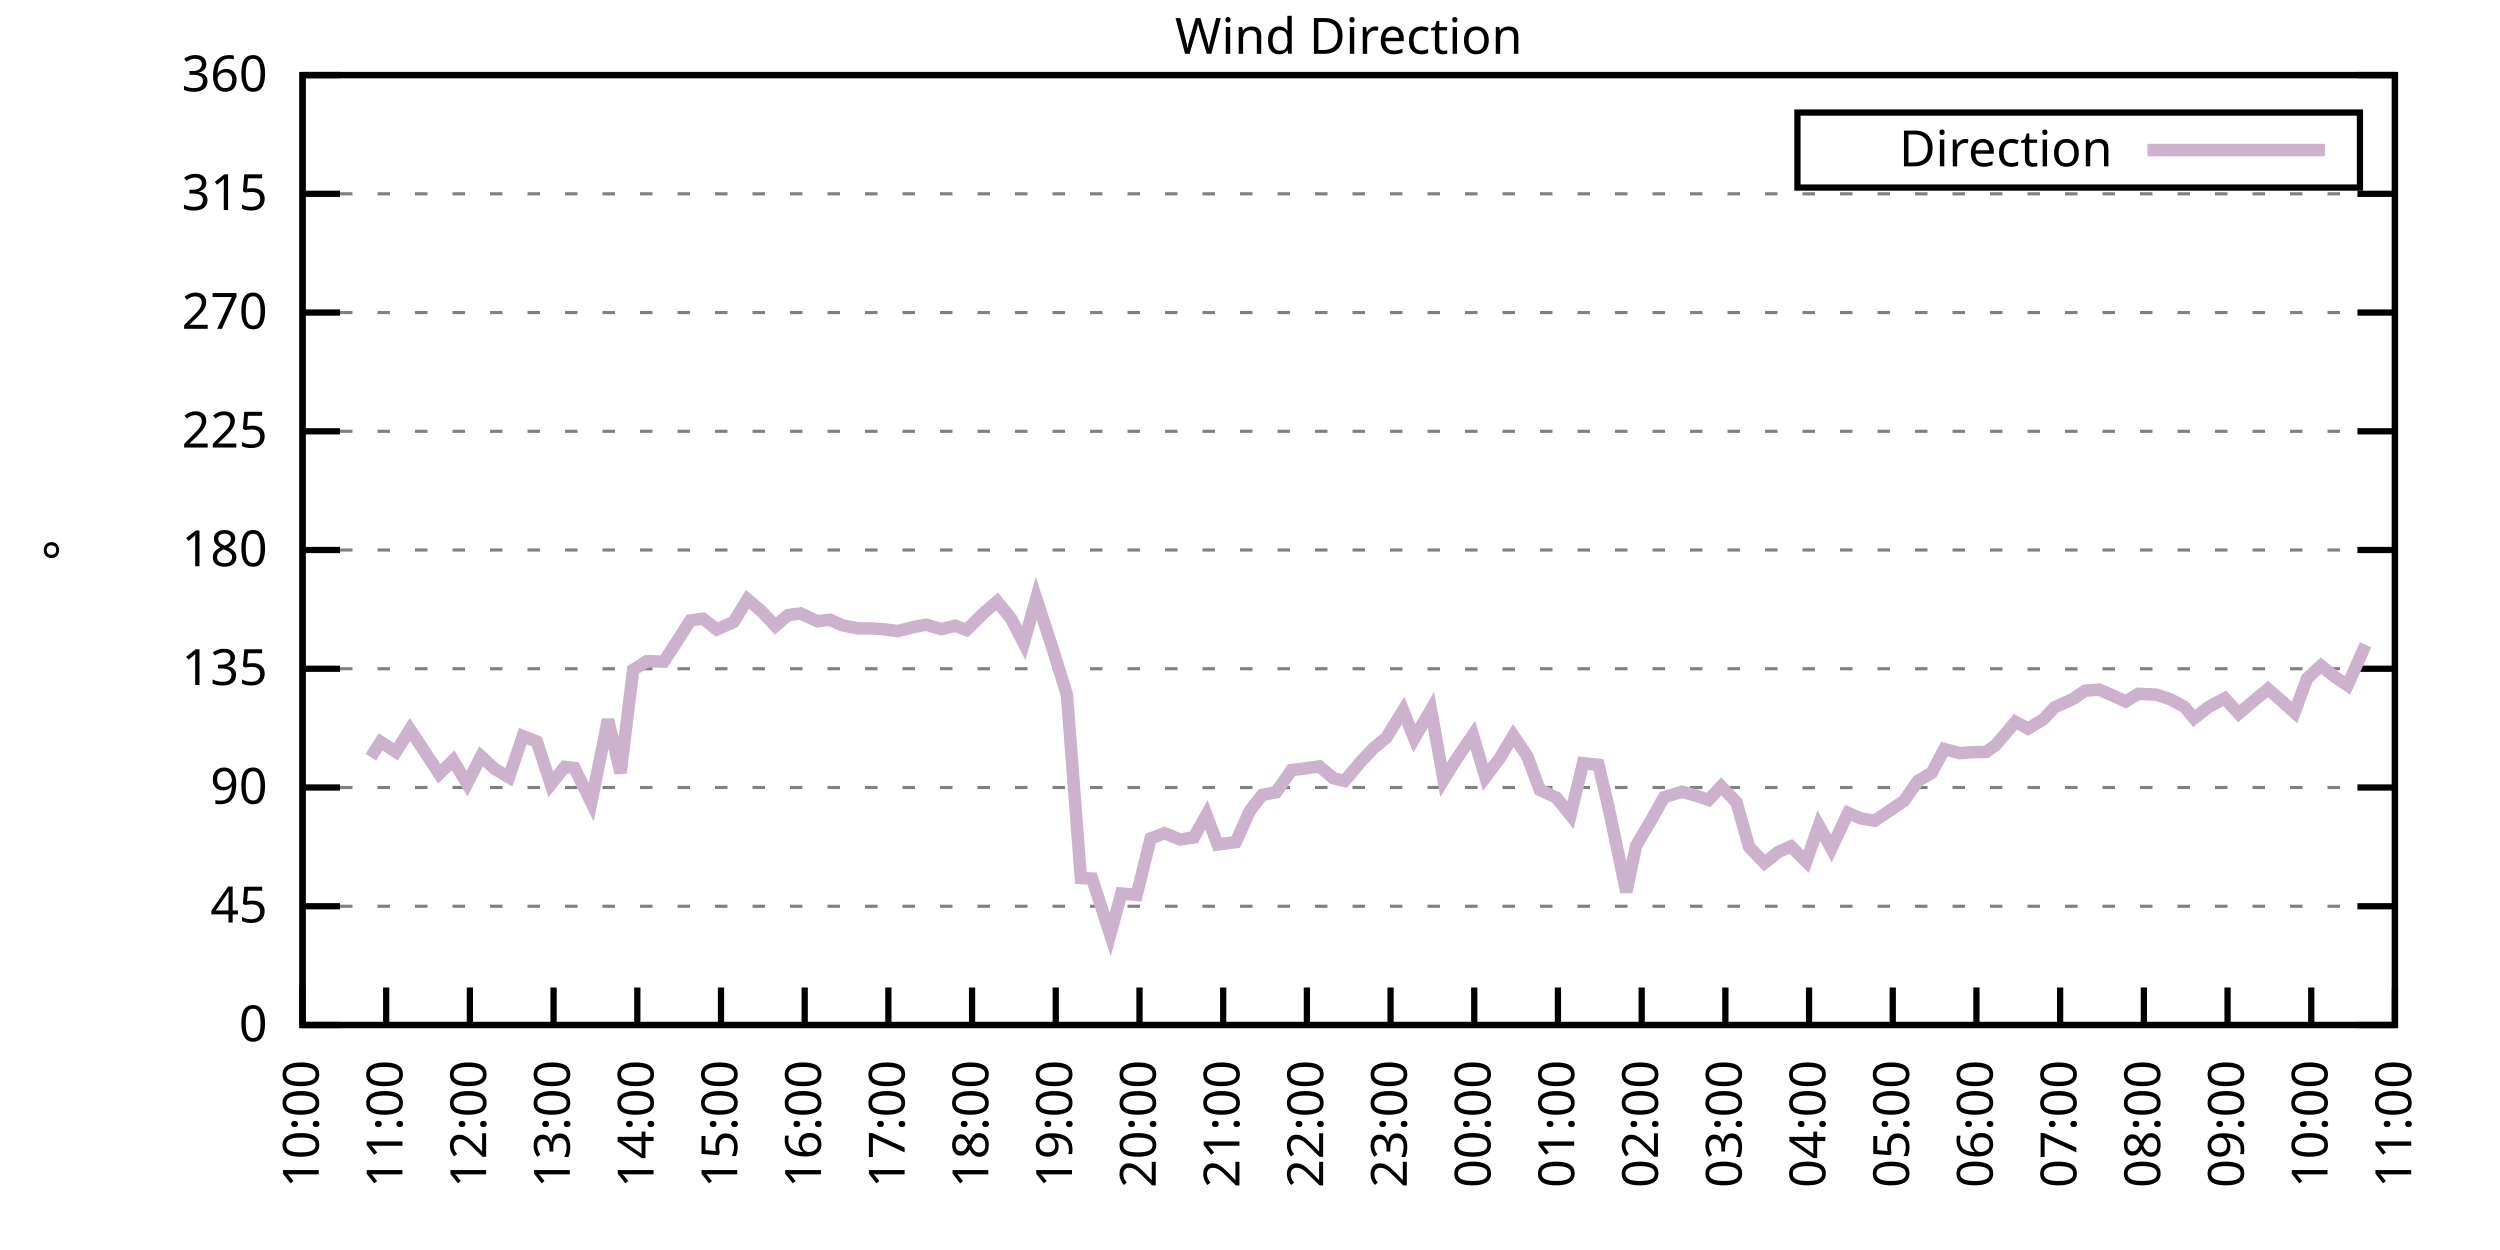
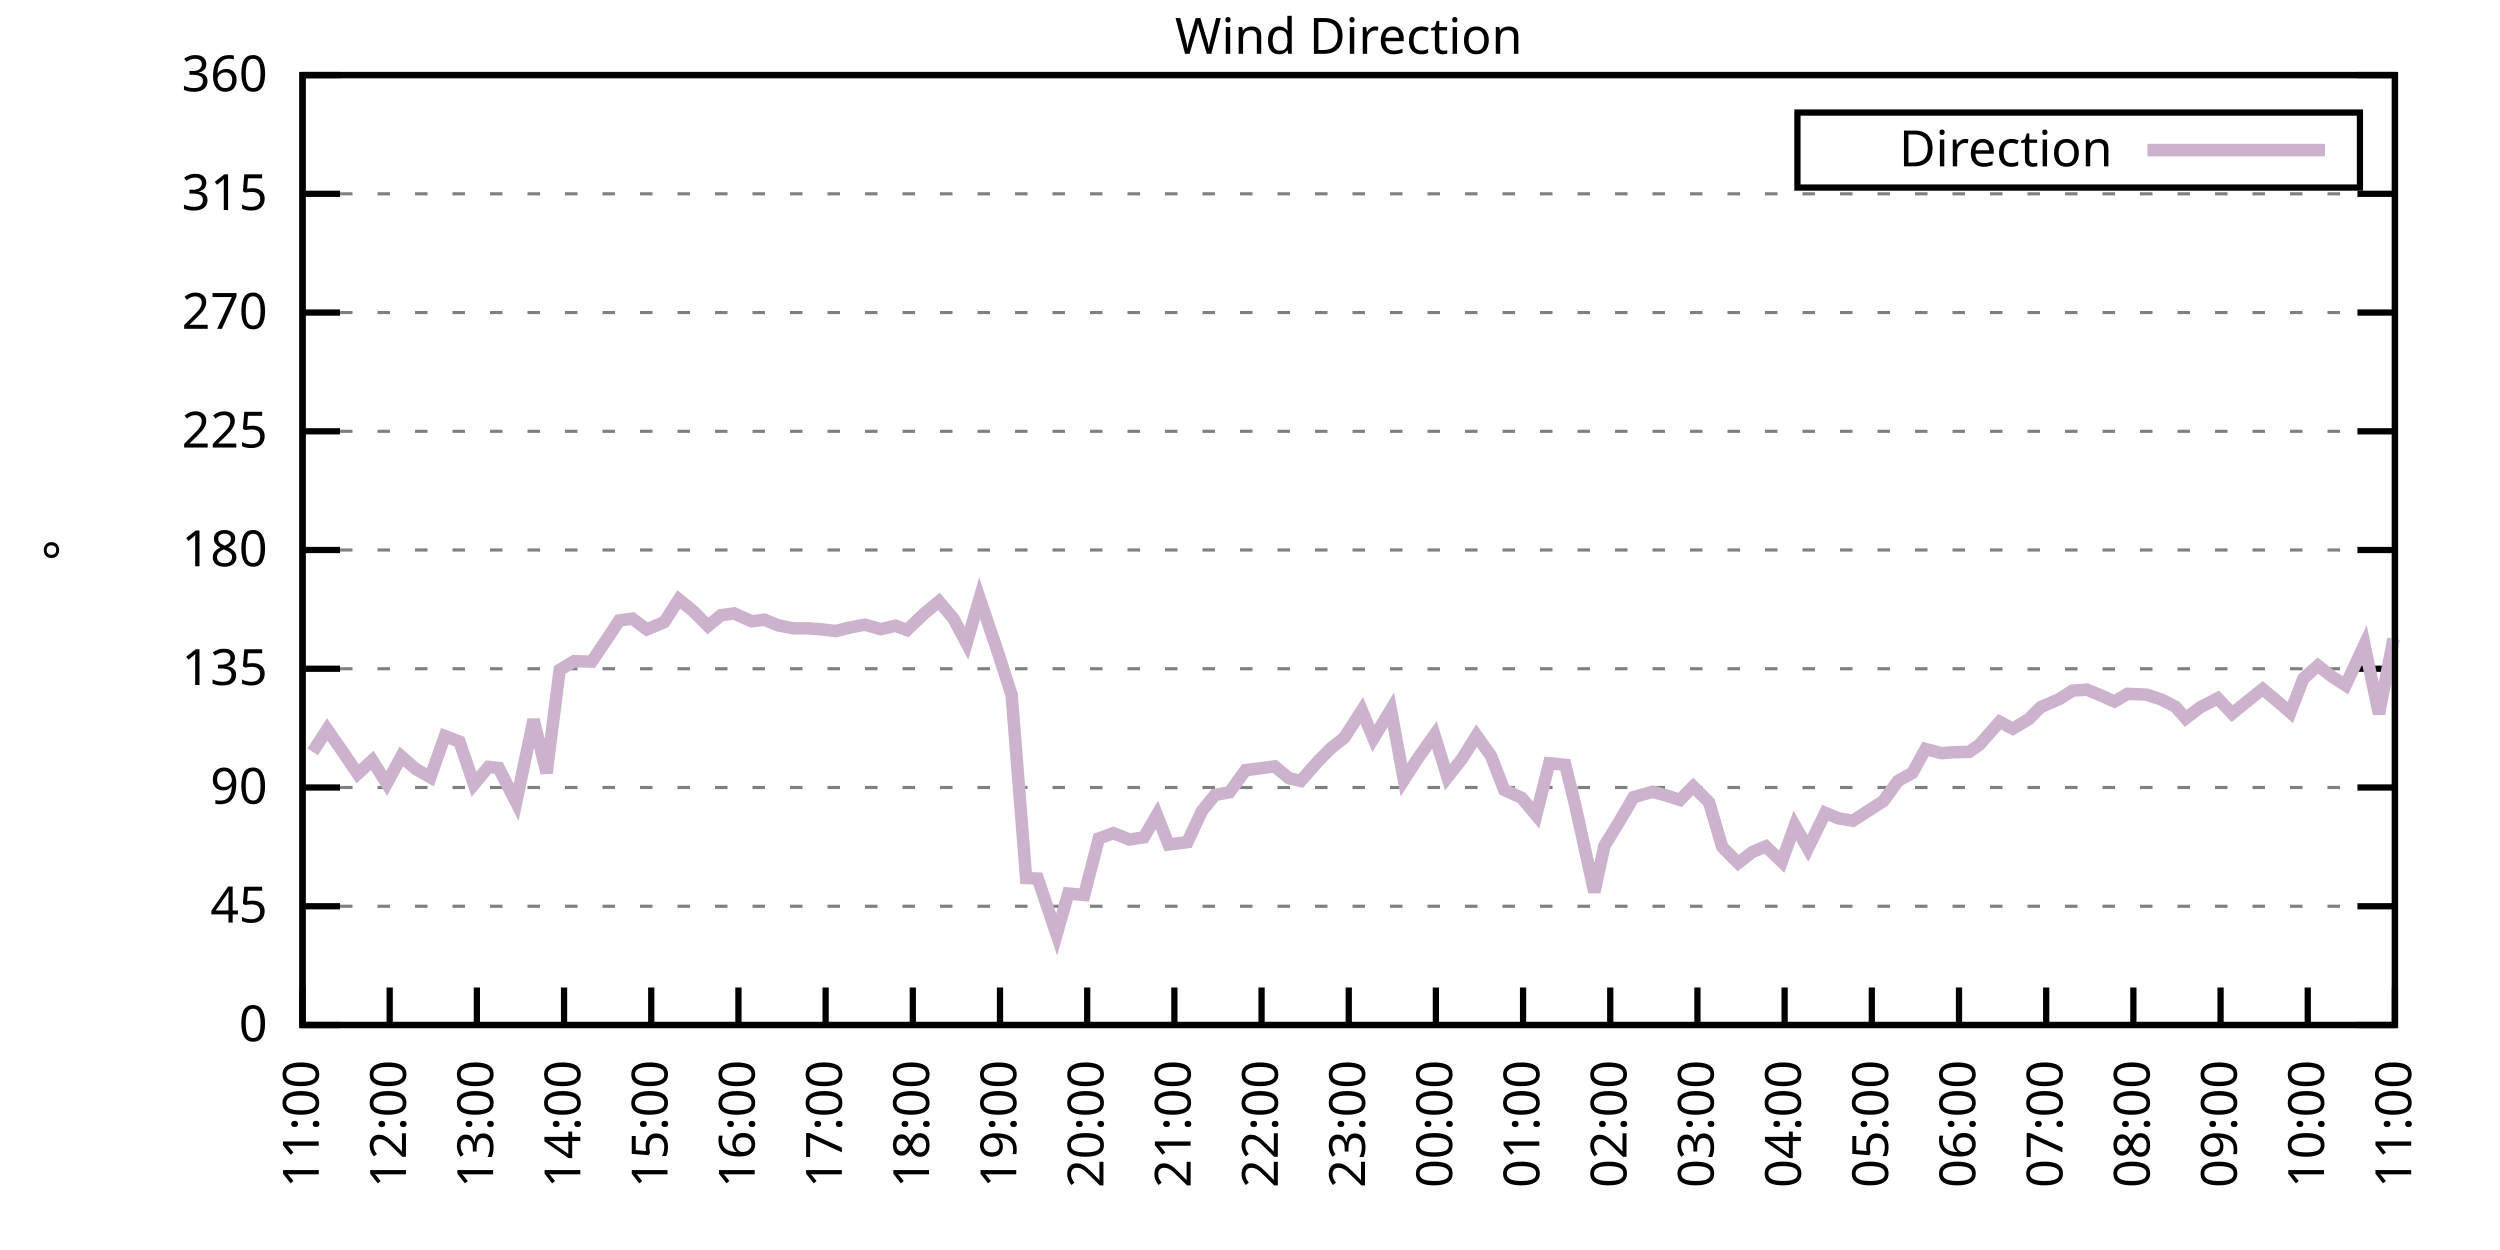
<svg xmlns="http://www.w3.org/2000/svg" xmlns:xlink="http://www.w3.org/1999/xlink" width="400" height="200" viewBox="0 0 400 200">
  <g id="gnuplot_canvas">
    <rect x="0" y="0" width="400" height="200" fill="none" />
    <defs>
      <circle id="gpDot" r="0.5" stroke-width="0.5" stroke="currentColor" />
      <path id="gpPt0" stroke-width="0.333" stroke="currentColor" d="M-1,0 h2 M0,-1 v2" />
      <path id="gpPt1" stroke-width="0.333" stroke="currentColor" d="M-1,-1 L1,1 M1,-1 L-1,1" />
      <path id="gpPt2" stroke-width="0.333" stroke="currentColor" d="M-1,0 L1,0 M0,-1 L0,1 M-1,-1 L1,1 M-1,1 L1,-1" />
      <rect id="gpPt3" stroke-width="0.333" stroke="currentColor" x="-1" y="-1" width="2" height="2" />
      <rect id="gpPt4" stroke-width="0.333" stroke="currentColor" fill="currentColor" x="-1" y="-1" width="2" height="2" />
      <circle id="gpPt5" stroke-width="0.333" stroke="currentColor" cx="0" cy="0" r="1" />
      <use xlink:href="#gpPt5" id="gpPt6" fill="currentColor" stroke="none" />
      <path id="gpPt7" stroke-width="0.333" stroke="currentColor" d="M0,-1.33 L-1.33,0.67 L1.33,0.67 z" />
      <use xlink:href="#gpPt7" id="gpPt8" fill="currentColor" stroke="none" />
      <use xlink:href="#gpPt7" id="gpPt9" stroke="currentColor" transform="rotate(180)" />
      <use xlink:href="#gpPt9" id="gpPt10" fill="currentColor" stroke="none" />
      <use xlink:href="#gpPt3" id="gpPt11" stroke="currentColor" transform="rotate(45)" />
      <use xlink:href="#gpPt11" id="gpPt12" fill="currentColor" stroke="none" />
      <path id="gpPt13" stroke-width="0.333" stroke="currentColor" d="M0,1.330 L1.265,0.411 L0.782,-1.067 L-0.782,-1.076 L-1.265,0.411 z" />
      <use xlink:href="#gpPt13" id="gpPt14" fill="currentColor" stroke="none" />
      <filter id="textbox" filterUnits="objectBoundingBox" x="0" y="0" height="1" width="1">
        <feFlood flood-color="white" flood-opacity="1" result="bgnd" />
        <feComposite in="SourceGraphic" in2="bgnd" operator="atop" />
      </filter>
      <filter id="greybox" filterUnits="objectBoundingBox" x="0" y="0" height="1" width="1">
        <feFlood flood-color="lightgrey" flood-opacity="1" result="grey" />
        <feComposite in="SourceGraphic" in2="grey" operator="atop" />
      </filter>
    </defs>
    <g fill="none" color="white" stroke="currentColor" stroke-width="1.00" stroke-linecap="butt" stroke-linejoin="miter">
</g>
    <g fill="none" color="black" stroke="currentColor" stroke-width="1.00" stroke-linecap="butt" stroke-linejoin="miter">
      <g stroke="none" shape-rendering="crispEdges">
        <polygon fill="rgb(255, 255, 255)" points="48.40,164.00 383.18,164.00 383.18,12.02 48.40,12.02 " />
      </g>
    </g>
    <g fill="none" color="black" stroke="currentColor" stroke-width="1.00" stroke-linecap="butt" stroke-linejoin="miter">
</g>
    <g fill="none" color="black" stroke="black" stroke-width="0.50" stroke-linecap="butt" stroke-linejoin="miter">
</g>
    <g fill="none" color="gray" stroke="currentColor" stroke-width="0.50" stroke-linecap="butt" stroke-linejoin="miter">
      <path stroke="gray" stroke-dasharray="2,4" class="gridline" d="M48.40,164.00 L383.19,164.00  " />
    </g>
    <g fill="none" color="gray" stroke="gray" stroke-width="1.00" stroke-linecap="butt" stroke-linejoin="miter">
</g>
    <g fill="none" color="black" stroke="currentColor" stroke-width="1.00" stroke-linecap="butt" stroke-linejoin="miter">
      <path stroke="black" d="M48.40,164.00 L54.40,164.00 M383.19,164.00 L377.19,164.00  " />
      <g transform="translate(42.80,166.60)" stroke="none" fill="black" font-family="Sans" font-size="8.00" text-anchor="end">
        <text>
          <tspan font-family="Sans"> 0</tspan>
        </text>
      </g>
    </g>
    <g fill="none" color="black" stroke="currentColor" stroke-width="1.00" stroke-linecap="butt" stroke-linejoin="miter">
</g>
    <g fill="none" color="black" stroke="black" stroke-width="0.50" stroke-linecap="butt" stroke-linejoin="miter">
</g>
    <g fill="none" color="gray" stroke="currentColor" stroke-width="0.50" stroke-linecap="butt" stroke-linejoin="miter">
      <path stroke="gray" stroke-dasharray="2,4" class="gridline" d="M48.40,145.00 L383.19,145.00  " />
    </g>
    <g fill="none" color="gray" stroke="gray" stroke-width="1.00" stroke-linecap="butt" stroke-linejoin="miter">
</g>
    <g fill="none" color="black" stroke="currentColor" stroke-width="1.00" stroke-linecap="butt" stroke-linejoin="miter">
      <path stroke="black" d="M48.40,145.00 L54.40,145.00 M383.19,145.00 L377.19,145.00  " />
      <g transform="translate(42.80,147.60)" stroke="none" fill="black" font-family="Sans" font-size="8.00" text-anchor="end">
        <text>
          <tspan font-family="Sans"> 45</tspan>
        </text>
      </g>
    </g>
    <g fill="none" color="black" stroke="currentColor" stroke-width="1.00" stroke-linecap="butt" stroke-linejoin="miter">
</g>
    <g fill="none" color="black" stroke="black" stroke-width="0.50" stroke-linecap="butt" stroke-linejoin="miter">
</g>
    <g fill="none" color="gray" stroke="currentColor" stroke-width="0.50" stroke-linecap="butt" stroke-linejoin="miter">
      <path stroke="gray" stroke-dasharray="2,4" class="gridline" d="M48.40,126.00 L383.19,126.00  " />
    </g>
    <g fill="none" color="gray" stroke="gray" stroke-width="1.00" stroke-linecap="butt" stroke-linejoin="miter">
</g>
    <g fill="none" color="black" stroke="currentColor" stroke-width="1.00" stroke-linecap="butt" stroke-linejoin="miter">
      <path stroke="black" d="M48.40,126.00 L54.40,126.00 M383.19,126.00 L377.19,126.00  " />
      <g transform="translate(42.80,128.60)" stroke="none" fill="black" font-family="Sans" font-size="8.00" text-anchor="end">
        <text>
          <tspan font-family="Sans"> 90</tspan>
        </text>
      </g>
    </g>
    <g fill="none" color="black" stroke="currentColor" stroke-width="1.00" stroke-linecap="butt" stroke-linejoin="miter">
</g>
    <g fill="none" color="black" stroke="black" stroke-width="0.50" stroke-linecap="butt" stroke-linejoin="miter">
</g>
    <g fill="none" color="gray" stroke="currentColor" stroke-width="0.50" stroke-linecap="butt" stroke-linejoin="miter">
      <path stroke="gray" stroke-dasharray="2,4" class="gridline" d="M48.40,107.00 L383.19,107.00  " />
    </g>
    <g fill="none" color="gray" stroke="gray" stroke-width="1.00" stroke-linecap="butt" stroke-linejoin="miter">
</g>
    <g fill="none" color="black" stroke="currentColor" stroke-width="1.00" stroke-linecap="butt" stroke-linejoin="miter">
      <path stroke="black" d="M48.40,107.00 L54.40,107.00 M383.19,107.00 L377.19,107.00  " />
      <g transform="translate(42.80,109.60)" stroke="none" fill="black" font-family="Sans" font-size="8.00" text-anchor="end">
        <text>
          <tspan font-family="Sans"> 135</tspan>
        </text>
      </g>
    </g>
    <g fill="none" color="black" stroke="currentColor" stroke-width="1.00" stroke-linecap="butt" stroke-linejoin="miter">
</g>
    <g fill="none" color="black" stroke="black" stroke-width="0.50" stroke-linecap="butt" stroke-linejoin="miter">
</g>
    <g fill="none" color="gray" stroke="currentColor" stroke-width="0.50" stroke-linecap="butt" stroke-linejoin="miter">
      <path stroke="gray" stroke-dasharray="2,4" class="gridline" d="M48.40,88.00 L383.19,88.00  " />
    </g>
    <g fill="none" color="gray" stroke="gray" stroke-width="1.00" stroke-linecap="butt" stroke-linejoin="miter">
</g>
    <g fill="none" color="black" stroke="currentColor" stroke-width="1.00" stroke-linecap="butt" stroke-linejoin="miter">
      <path stroke="black" d="M48.40,88.00 L54.40,88.00 M383.19,88.00 L377.19,88.00  " />
      <g transform="translate(42.80,90.60)" stroke="none" fill="black" font-family="Sans" font-size="8.00" text-anchor="end">
        <text>
          <tspan font-family="Sans"> 180</tspan>
        </text>
      </g>
    </g>
    <g fill="none" color="black" stroke="currentColor" stroke-width="1.00" stroke-linecap="butt" stroke-linejoin="miter">
</g>
    <g fill="none" color="black" stroke="black" stroke-width="0.50" stroke-linecap="butt" stroke-linejoin="miter">
</g>
    <g fill="none" color="gray" stroke="currentColor" stroke-width="0.50" stroke-linecap="butt" stroke-linejoin="miter">
      <path stroke="gray" stroke-dasharray="2,4" class="gridline" d="M48.40,69.01 L383.19,69.01  " />
    </g>
    <g fill="none" color="gray" stroke="gray" stroke-width="1.00" stroke-linecap="butt" stroke-linejoin="miter">
</g>
    <g fill="none" color="black" stroke="currentColor" stroke-width="1.00" stroke-linecap="butt" stroke-linejoin="miter">
      <path stroke="black" d="M48.40,69.01 L54.40,69.01 M383.19,69.01 L377.19,69.01  " />
      <g transform="translate(42.80,71.61)" stroke="none" fill="black" font-family="Sans" font-size="8.00" text-anchor="end">
        <text>
          <tspan font-family="Sans"> 225</tspan>
        </text>
      </g>
    </g>
    <g fill="none" color="black" stroke="currentColor" stroke-width="1.00" stroke-linecap="butt" stroke-linejoin="miter">
</g>
    <g fill="none" color="black" stroke="black" stroke-width="0.50" stroke-linecap="butt" stroke-linejoin="miter">
</g>
    <g fill="none" color="gray" stroke="currentColor" stroke-width="0.50" stroke-linecap="butt" stroke-linejoin="miter">
      <path stroke="gray" stroke-dasharray="2,4" class="gridline" d="M48.40,50.01 L383.19,50.01  " />
    </g>
    <g fill="none" color="gray" stroke="gray" stroke-width="1.00" stroke-linecap="butt" stroke-linejoin="miter">
</g>
    <g fill="none" color="black" stroke="currentColor" stroke-width="1.00" stroke-linecap="butt" stroke-linejoin="miter">
      <path stroke="black" d="M48.40,50.01 L54.40,50.01 M383.19,50.01 L377.19,50.01  " />
      <g transform="translate(42.80,52.61)" stroke="none" fill="black" font-family="Sans" font-size="8.00" text-anchor="end">
        <text>
          <tspan font-family="Sans"> 270</tspan>
        </text>
      </g>
    </g>
    <g fill="none" color="black" stroke="currentColor" stroke-width="1.00" stroke-linecap="butt" stroke-linejoin="miter">
</g>
    <g fill="none" color="black" stroke="black" stroke-width="0.50" stroke-linecap="butt" stroke-linejoin="miter">
</g>
    <g fill="none" color="gray" stroke="currentColor" stroke-width="0.50" stroke-linecap="butt" stroke-linejoin="miter">
      <path stroke="gray" stroke-dasharray="2,4" class="gridline" d="M48.40,31.01 L383.19,31.01  " />
    </g>
    <g fill="none" color="gray" stroke="gray" stroke-width="1.00" stroke-linecap="butt" stroke-linejoin="miter">
</g>
    <g fill="none" color="black" stroke="currentColor" stroke-width="1.00" stroke-linecap="butt" stroke-linejoin="miter">
      <path stroke="black" d="M48.40,31.01 L54.40,31.01 M383.19,31.01 L377.19,31.01  " />
      <g transform="translate(42.80,33.61)" stroke="none" fill="black" font-family="Sans" font-size="8.00" text-anchor="end">
        <text>
          <tspan font-family="Sans"> 315</tspan>
        </text>
      </g>
    </g>
    <g fill="none" color="black" stroke="currentColor" stroke-width="1.00" stroke-linecap="butt" stroke-linejoin="miter">
</g>
    <g fill="none" color="black" stroke="black" stroke-width="0.50" stroke-linecap="butt" stroke-linejoin="miter">
</g>
    <g fill="none" color="gray" stroke="currentColor" stroke-width="0.50" stroke-linecap="butt" stroke-linejoin="miter">
      <path stroke="gray" stroke-dasharray="2,4" class="gridline" d="M48.40,12.01 L383.19,12.01  " />
    </g>
    <g fill="none" color="gray" stroke="gray" stroke-width="1.00" stroke-linecap="butt" stroke-linejoin="miter">
</g>
    <g fill="none" color="black" stroke="currentColor" stroke-width="1.00" stroke-linecap="butt" stroke-linejoin="miter">
      <path stroke="black" d="M48.40,12.01 L54.40,12.01 M383.19,12.01 L377.19,12.01  " />
      <g transform="translate(42.80,14.61)" stroke="none" fill="black" font-family="Sans" font-size="8.00" text-anchor="end">
        <text>
          <tspan font-family="Sans"> 360</tspan>
        </text>
      </g>
    </g>
    <g fill="none" color="black" stroke="currentColor" stroke-width="1.00" stroke-linecap="butt" stroke-linejoin="miter">
      <path stroke="black" d="M48.40,164.00 L48.40,158.00  " />
      <g transform="translate(51.00,169.60) rotate(270.00)" stroke="none" fill="black" font-family="Sans" font-size="8.00" text-anchor="end">
        <text>
-           <tspan font-family="Sans">10:00</tspan>
-         </text>
-       </g>
-     </g>
-     <g fill="none" color="black" stroke="currentColor" stroke-width="1.00" stroke-linecap="butt" stroke-linejoin="miter">
-       <path stroke="black" d="M61.79,164.00 L61.79,158.00  " />
-       <g transform="translate(64.39,169.60) rotate(270.00)" stroke="none" fill="black" font-family="Sans" font-size="8.00" text-anchor="end">
-         <text>
          <tspan font-family="Sans">11:00</tspan>
        </text>
      </g>
    </g>
    <g fill="none" color="black" stroke="currentColor" stroke-width="1.00" stroke-linecap="butt" stroke-linejoin="miter">
-       <path stroke="black" d="M75.18,164.00 L75.18,158.00  " />
-       <g transform="translate(77.78,169.60) rotate(270.00)" stroke="none" fill="black" font-family="Sans" font-size="8.00" text-anchor="end">
+       <path stroke="black" d="M62.35,164.00 L62.35,158.00  " />
+       <g transform="translate(64.95,169.60) rotate(270.00)" stroke="none" fill="black" font-family="Sans" font-size="8.00" text-anchor="end">
        <text>
          <tspan font-family="Sans">12:00</tspan>
        </text>
      </g>
    </g>
    <g fill="none" color="black" stroke="currentColor" stroke-width="1.00" stroke-linecap="butt" stroke-linejoin="miter">
-       <path stroke="black" d="M88.57,164.00 L88.57,158.00  " />
-       <g transform="translate(91.17,169.60) rotate(270.00)" stroke="none" fill="black" font-family="Sans" font-size="8.00" text-anchor="end">
+       <path stroke="black" d="M76.30,164.00 L76.30,158.00  " />
+       <g transform="translate(78.90,169.60) rotate(270.00)" stroke="none" fill="black" font-family="Sans" font-size="8.00" text-anchor="end">
        <text>
          <tspan font-family="Sans">13:00</tspan>
        </text>
      </g>
    </g>
    <g fill="none" color="black" stroke="currentColor" stroke-width="1.00" stroke-linecap="butt" stroke-linejoin="miter">
-       <path stroke="black" d="M101.97,164.00 L101.97,158.00  " />
-       <g transform="translate(104.57,169.60) rotate(270.00)" stroke="none" fill="black" font-family="Sans" font-size="8.00" text-anchor="end">
+       <path stroke="black" d="M90.25,164.00 L90.25,158.00  " />
+       <g transform="translate(92.85,169.60) rotate(270.00)" stroke="none" fill="black" font-family="Sans" font-size="8.00" text-anchor="end">
        <text>
          <tspan font-family="Sans">14:00</tspan>
        </text>
      </g>
    </g>
    <g fill="none" color="black" stroke="currentColor" stroke-width="1.00" stroke-linecap="butt" stroke-linejoin="miter">
-       <path stroke="black" d="M115.36,164.00 L115.36,158.00  " />
-       <g transform="translate(117.96,169.60) rotate(270.00)" stroke="none" fill="black" font-family="Sans" font-size="8.00" text-anchor="end">
+       <path stroke="black" d="M104.20,164.00 L104.20,158.00  " />
+       <g transform="translate(106.80,169.60) rotate(270.00)" stroke="none" fill="black" font-family="Sans" font-size="8.00" text-anchor="end">
        <text>
          <tspan font-family="Sans">15:00</tspan>
        </text>
      </g>
    </g>
    <g fill="none" color="black" stroke="currentColor" stroke-width="1.00" stroke-linecap="butt" stroke-linejoin="miter">
-       <path stroke="black" d="M128.75,164.00 L128.75,158.00  " />
-       <g transform="translate(131.35,169.60) rotate(270.00)" stroke="none" fill="black" font-family="Sans" font-size="8.00" text-anchor="end">
+       <path stroke="black" d="M118.15,164.00 L118.15,158.00  " />
+       <g transform="translate(120.75,169.60) rotate(270.00)" stroke="none" fill="black" font-family="Sans" font-size="8.00" text-anchor="end">
        <text>
          <tspan font-family="Sans">16:00</tspan>
        </text>
      </g>
    </g>
    <g fill="none" color="black" stroke="currentColor" stroke-width="1.00" stroke-linecap="butt" stroke-linejoin="miter">
-       <path stroke="black" d="M142.14,164.00 L142.14,158.00  " />
-       <g transform="translate(144.74,169.60) rotate(270.00)" stroke="none" fill="black" font-family="Sans" font-size="8.00" text-anchor="end">
+       <path stroke="black" d="M132.10,164.00 L132.10,158.00  " />
+       <g transform="translate(134.70,169.60) rotate(270.00)" stroke="none" fill="black" font-family="Sans" font-size="8.00" text-anchor="end">
        <text>
          <tspan font-family="Sans">17:00</tspan>
        </text>
      </g>
    </g>
    <g fill="none" color="black" stroke="currentColor" stroke-width="1.00" stroke-linecap="butt" stroke-linejoin="miter">
-       <path stroke="black" d="M155.53,164.00 L155.53,158.00  " />
-       <g transform="translate(158.13,169.60) rotate(270.00)" stroke="none" fill="black" font-family="Sans" font-size="8.00" text-anchor="end">
+       <path stroke="black" d="M146.05,164.00 L146.05,158.00  " />
+       <g transform="translate(148.65,169.60) rotate(270.00)" stroke="none" fill="black" font-family="Sans" font-size="8.00" text-anchor="end">
        <text>
          <tspan font-family="Sans">18:00</tspan>
        </text>
      </g>
    </g>
    <g fill="none" color="black" stroke="currentColor" stroke-width="1.00" stroke-linecap="butt" stroke-linejoin="miter">
-       <path stroke="black" d="M168.92,164.00 L168.92,158.00  " />
-       <g transform="translate(171.52,169.60) rotate(270.00)" stroke="none" fill="black" font-family="Sans" font-size="8.00" text-anchor="end">
+       <path stroke="black" d="M160.00,164.00 L160.00,158.00  " />
+       <g transform="translate(162.60,169.60) rotate(270.00)" stroke="none" fill="black" font-family="Sans" font-size="8.00" text-anchor="end">
        <text>
          <tspan font-family="Sans">19:00</tspan>
        </text>
      </g>
    </g>
    <g fill="none" color="black" stroke="currentColor" stroke-width="1.00" stroke-linecap="butt" stroke-linejoin="miter">
-       <path stroke="black" d="M182.32,164.00 L182.32,158.00  " />
-       <g transform="translate(184.92,169.60) rotate(270.00)" stroke="none" fill="black" font-family="Sans" font-size="8.00" text-anchor="end">
+       <path stroke="black" d="M173.95,164.00 L173.95,158.00  " />
+       <g transform="translate(176.55,169.60) rotate(270.00)" stroke="none" fill="black" font-family="Sans" font-size="8.00" text-anchor="end">
        <text>
          <tspan font-family="Sans">20:00</tspan>
        </text>
      </g>
    </g>
    <g fill="none" color="black" stroke="currentColor" stroke-width="1.00" stroke-linecap="butt" stroke-linejoin="miter">
-       <path stroke="black" d="M195.71,164.00 L195.71,158.00  " />
-       <g transform="translate(198.31,169.60) rotate(270.00)" stroke="none" fill="black" font-family="Sans" font-size="8.00" text-anchor="end">
+       <path stroke="black" d="M187.90,164.00 L187.90,158.00  " />
+       <g transform="translate(190.50,169.60) rotate(270.00)" stroke="none" fill="black" font-family="Sans" font-size="8.00" text-anchor="end">
        <text>
          <tspan font-family="Sans">21:00</tspan>
        </text>
      </g>
    </g>
    <g fill="none" color="black" stroke="currentColor" stroke-width="1.00" stroke-linecap="butt" stroke-linejoin="miter">
-       <path stroke="black" d="M209.10,164.00 L209.10,158.00  " />
-       <g transform="translate(211.70,169.60) rotate(270.00)" stroke="none" fill="black" font-family="Sans" font-size="8.00" text-anchor="end">
+       <path stroke="black" d="M201.85,164.00 L201.85,158.00  " />
+       <g transform="translate(204.45,169.60) rotate(270.00)" stroke="none" fill="black" font-family="Sans" font-size="8.00" text-anchor="end">
        <text>
          <tspan font-family="Sans">22:00</tspan>
        </text>
      </g>
    </g>
    <g fill="none" color="black" stroke="currentColor" stroke-width="1.00" stroke-linecap="butt" stroke-linejoin="miter">
-       <path stroke="black" d="M222.49,164.00 L222.49,158.00  " />
-       <g transform="translate(225.09,169.60) rotate(270.00)" stroke="none" fill="black" font-family="Sans" font-size="8.00" text-anchor="end">
+       <path stroke="black" d="M215.80,164.00 L215.80,158.00  " />
+       <g transform="translate(218.40,169.60) rotate(270.00)" stroke="none" fill="black" font-family="Sans" font-size="8.00" text-anchor="end">
        <text>
          <tspan font-family="Sans">23:00</tspan>
        </text>
      </g>
    </g>
    <g fill="none" color="black" stroke="currentColor" stroke-width="1.00" stroke-linecap="butt" stroke-linejoin="miter">
-       <path stroke="black" d="M235.88,164.00 L235.88,158.00  " />
-       <g transform="translate(238.48,169.60) rotate(270.00)" stroke="none" fill="black" font-family="Sans" font-size="8.00" text-anchor="end">
+       <path stroke="black" d="M229.74,164.00 L229.74,158.00  " />
+       <g transform="translate(232.34,169.60) rotate(270.00)" stroke="none" fill="black" font-family="Sans" font-size="8.00" text-anchor="end">
        <text>
          <tspan font-family="Sans">00:00</tspan>
        </text>
      </g>
    </g>
    <g fill="none" color="black" stroke="currentColor" stroke-width="1.00" stroke-linecap="butt" stroke-linejoin="miter">
-       <path stroke="black" d="M249.27,164.00 L249.27,158.00  " />
-       <g transform="translate(251.87,169.60) rotate(270.00)" stroke="none" fill="black" font-family="Sans" font-size="8.00" text-anchor="end">
+       <path stroke="black" d="M243.69,164.00 L243.69,158.00  " />
+       <g transform="translate(246.29,169.60) rotate(270.00)" stroke="none" fill="black" font-family="Sans" font-size="8.00" text-anchor="end">
        <text>
          <tspan font-family="Sans">01:00</tspan>
        </text>
      </g>
    </g>
    <g fill="none" color="black" stroke="currentColor" stroke-width="1.00" stroke-linecap="butt" stroke-linejoin="miter">
-       <path stroke="black" d="M262.67,164.00 L262.67,158.00  " />
-       <g transform="translate(265.27,169.60) rotate(270.00)" stroke="none" fill="black" font-family="Sans" font-size="8.00" text-anchor="end">
+       <path stroke="black" d="M257.64,164.00 L257.64,158.00  " />
+       <g transform="translate(260.24,169.60) rotate(270.00)" stroke="none" fill="black" font-family="Sans" font-size="8.00" text-anchor="end">
        <text>
          <tspan font-family="Sans">02:00</tspan>
        </text>
      </g>
    </g>
    <g fill="none" color="black" stroke="currentColor" stroke-width="1.00" stroke-linecap="butt" stroke-linejoin="miter">
-       <path stroke="black" d="M276.06,164.00 L276.06,158.00  " />
-       <g transform="translate(278.66,169.60) rotate(270.00)" stroke="none" fill="black" font-family="Sans" font-size="8.00" text-anchor="end">
+       <path stroke="black" d="M271.59,164.00 L271.59,158.00  " />
+       <g transform="translate(274.19,169.60) rotate(270.00)" stroke="none" fill="black" font-family="Sans" font-size="8.00" text-anchor="end">
        <text>
          <tspan font-family="Sans">03:00</tspan>
        </text>
      </g>
    </g>
    <g fill="none" color="black" stroke="currentColor" stroke-width="1.00" stroke-linecap="butt" stroke-linejoin="miter">
-       <path stroke="black" d="M289.45,164.00 L289.45,158.00  " />
-       <g transform="translate(292.05,169.60) rotate(270.00)" stroke="none" fill="black" font-family="Sans" font-size="8.00" text-anchor="end">
+       <path stroke="black" d="M285.54,164.00 L285.54,158.00  " />
+       <g transform="translate(288.14,169.60) rotate(270.00)" stroke="none" fill="black" font-family="Sans" font-size="8.00" text-anchor="end">
        <text>
          <tspan font-family="Sans">04:00</tspan>
        </text>
      </g>
    </g>
    <g fill="none" color="black" stroke="currentColor" stroke-width="1.00" stroke-linecap="butt" stroke-linejoin="miter">
-       <path stroke="black" d="M302.84,164.00 L302.84,158.00  " />
-       <g transform="translate(305.44,169.60) rotate(270.00)" stroke="none" fill="black" font-family="Sans" font-size="8.00" text-anchor="end">
+       <path stroke="black" d="M299.49,164.00 L299.49,158.00  " />
+       <g transform="translate(302.09,169.60) rotate(270.00)" stroke="none" fill="black" font-family="Sans" font-size="8.00" text-anchor="end">
        <text>
          <tspan font-family="Sans">05:00</tspan>
        </text>
      </g>
    </g>
    <g fill="none" color="black" stroke="currentColor" stroke-width="1.00" stroke-linecap="butt" stroke-linejoin="miter">
-       <path stroke="black" d="M316.23,164.00 L316.23,158.00  " />
-       <g transform="translate(318.83,169.60) rotate(270.00)" stroke="none" fill="black" font-family="Sans" font-size="8.00" text-anchor="end">
+       <path stroke="black" d="M313.44,164.00 L313.44,158.00  " />
+       <g transform="translate(316.04,169.60) rotate(270.00)" stroke="none" fill="black" font-family="Sans" font-size="8.00" text-anchor="end">
        <text>
          <tspan font-family="Sans">06:00</tspan>
        </text>
      </g>
    </g>
    <g fill="none" color="black" stroke="currentColor" stroke-width="1.00" stroke-linecap="butt" stroke-linejoin="miter">
-       <path stroke="black" d="M329.62,164.00 L329.62,158.00  " />
-       <g transform="translate(332.22,169.60) rotate(270.00)" stroke="none" fill="black" font-family="Sans" font-size="8.00" text-anchor="end">
+       <path stroke="black" d="M327.39,164.00 L327.39,158.00  " />
+       <g transform="translate(329.99,169.60) rotate(270.00)" stroke="none" fill="black" font-family="Sans" font-size="8.00" text-anchor="end">
        <text>
          <tspan font-family="Sans">07:00</tspan>
        </text>
      </g>
    </g>
    <g fill="none" color="black" stroke="currentColor" stroke-width="1.00" stroke-linecap="butt" stroke-linejoin="miter">
-       <path stroke="black" d="M343.02,164.00 L343.02,158.00  " />
-       <g transform="translate(345.62,169.60) rotate(270.00)" stroke="none" fill="black" font-family="Sans" font-size="8.00" text-anchor="end">
+       <path stroke="black" d="M341.34,164.00 L341.34,158.00  " />
+       <g transform="translate(343.94,169.60) rotate(270.00)" stroke="none" fill="black" font-family="Sans" font-size="8.00" text-anchor="end">
        <text>
          <tspan font-family="Sans">08:00</tspan>
        </text>
      </g>
    </g>
    <g fill="none" color="black" stroke="currentColor" stroke-width="1.00" stroke-linecap="butt" stroke-linejoin="miter">
-       <path stroke="black" d="M356.41,164.00 L356.41,158.00  " />
-       <g transform="translate(359.01,169.60) rotate(270.00)" stroke="none" fill="black" font-family="Sans" font-size="8.00" text-anchor="end">
+       <path stroke="black" d="M355.29,164.00 L355.29,158.00  " />
+       <g transform="translate(357.89,169.60) rotate(270.00)" stroke="none" fill="black" font-family="Sans" font-size="8.00" text-anchor="end">
        <text>
          <tspan font-family="Sans">09:00</tspan>
        </text>
      </g>
    </g>
    <g fill="none" color="black" stroke="currentColor" stroke-width="1.00" stroke-linecap="butt" stroke-linejoin="miter">
-       <path stroke="black" d="M369.80,164.00 L369.80,158.00  " />
-       <g transform="translate(372.40,169.60) rotate(270.00)" stroke="none" fill="black" font-family="Sans" font-size="8.00" text-anchor="end">
+       <path stroke="black" d="M369.24,164.00 L369.24,158.00  " />
+       <g transform="translate(371.84,169.60) rotate(270.00)" stroke="none" fill="black" font-family="Sans" font-size="8.00" text-anchor="end">
        <text>
          <tspan font-family="Sans">10:00</tspan>
        </text>
      </g>
    </g>
    <g fill="none" color="black" stroke="currentColor" stroke-width="1.00" stroke-linecap="butt" stroke-linejoin="miter">
      <path stroke="black" d="M383.19,164.00 L383.19,158.00  " />
      <g transform="translate(385.79,169.60) rotate(270.00)" stroke="none" fill="black" font-family="Sans" font-size="8.00" text-anchor="end">
        <text>
          <tspan font-family="Sans">11:00</tspan>
        </text>
      </g>
    </g>
    <g fill="none" color="black" stroke="currentColor" stroke-width="1.00" stroke-linecap="butt" stroke-linejoin="miter">
</g>
    <g fill="none" color="black" stroke="currentColor" stroke-width="1.00" stroke-linecap="butt" stroke-linejoin="miter">
      <path stroke="black" d="M48.40,12.01 L48.40,164.00 L383.19,164.00 L383.19,12.01 L48.40,12.01 Z  " />
    </g>
    <g fill="none" color="black" stroke="currentColor" stroke-width="1.00" stroke-linecap="butt" stroke-linejoin="miter">
</g>
    <g fill="none" color="black" stroke="currentColor" stroke-width="1.00" stroke-linecap="butt" stroke-linejoin="miter">
      <path stroke="black" d="M287.59,30.01 L287.59,18.01 L377.59,18.01 L377.59,30.01 L287.59,30.01 Z  " />
    </g>
    <g id="Wind_direction_plot_1">
      <g fill="none" color="white" stroke="black" stroke-width="2.00" stroke-linecap="butt" stroke-linejoin="miter">
</g>
      <g fill="none" color="black" stroke="currentColor" stroke-width="2.00" stroke-linecap="butt" stroke-linejoin="miter">
        <g transform="translate(337.99,26.61)" stroke="none" fill="black" font-family="Sans" font-size="8.00" text-anchor="end">
          <text>
            <tspan font-family="Sans">Direction</tspan>
          </text>
        </g>
      </g>
      <g fill="none" color="black" stroke="currentColor" stroke-width="2.00" stroke-linecap="butt" stroke-linejoin="miter">
-         <path stroke="rgb(204, 178, 204)" d="M343.59,24.01 L371.99,24.01 M59.34,121.15 L60.90,118.70 L63.35,120.30 L65.59,116.71 L68.04,120.39 L70.27,123.81   L72.50,121.65 L74.74,125.37 L76.97,121.02 L79.20,123.05 L81.43,124.36 L83.66,117.77 L85.90,118.66 L88.13,125.50   L90.36,122.71 L91.92,122.88 L94.60,128.37 L97.28,115.15 L99.29,123.68 L101.30,107.17 L103.53,105.78 L106.21,105.86   L108.44,102.44 L110.45,99.28 L112.46,98.98 L114.69,100.71 L117.37,99.53 L119.60,95.90 L121.83,97.80 L124.06,100.16   L126.07,98.43 L128.08,98.14 L130.76,99.40 L132.77,99.15 L134.78,100.04 L137.23,100.54 L139.46,100.54 L141.25,100.67   L143.70,100.97 L145.94,100.38 L148.17,99.95 L150.62,100.67 L152.85,100.12 L154.64,100.80 L157.32,98.14 L159.55,96.24   L161.78,98.98 L163.79,102.91 L165.80,95.73 L168.48,103.96 L170.71,111.18 L172.94,140.48 L174.73,140.57 L177.63,149.52   L179.41,142.97 L181.87,143.19 L184.10,134.15 L186.33,133.31 L188.79,134.32 L191.02,133.98 L193.03,130.39 L194.81,135.12   L197.72,134.74 L199.95,129.76 L201.96,127.18 L204.19,126.76 L206.64,123.22 L208.43,123.00 L211.11,122.62 L213.34,124.52   L215.13,124.95 L217.80,121.78 L219.81,119.67 L221.82,118.02 L224.50,113.67 L226.29,118.15 L228.96,113.55 L230.97,124.78   L232.98,121.53 L235.66,117.60 L237.67,124.36 L239.90,121.40 L242.13,117.69 L244.36,120.98 L246.37,126.38 L249.05,127.65   L251.28,130.44 L253.29,122.12 L255.75,122.37 L257.31,128.92 L260.21,142.72 L261.77,135.33 L264.23,131.15 L266.24,127.56   L269.14,126.68 L271.37,127.31 L273.38,127.99 L275.39,125.83 L277.84,128.37 L279.85,135.50 L282.31,138.08 L284.54,136.30   L286.55,135.42 L289.00,137.87 L291.01,132.08 L293.02,135.76 L295.70,130.06 L297.71,130.94 L299.94,131.32 L304.63,128.16   L306.86,124.95 L309.09,123.64 L311.10,119.84 L313.55,120.51 L315.56,120.35 L317.79,120.30 L319.36,119.16 L322.48,115.49   L324.49,116.59 L326.95,115.07 L328.73,113.17 L331.63,111.86 L333.64,110.51 L335.87,110.34 L338.10,111.31 L340.11,112.24   L342.12,111.01 L345.02,111.14 L347.26,111.90 L349.49,113.08 L351.05,114.94 L353.28,113.17 L355.96,111.73 L358.19,114.18   L360.42,112.28 L362.88,110.25 L365.11,112.20 L367.12,114.01 L369.13,108.57 L371.36,106.50 L373.59,108.31 L375.60,109.66   L378.50,103.16  " />
+         <path stroke="rgb(204, 178, 204)" d="M343.59,24.01 L371.99,24.01 M50.03,120.30 L52.35,116.71 L54.91,120.39 L57.23,123.81 L59.56,121.65 L61.88,125.37   L64.21,121.02 L66.53,123.05 L68.86,124.36 L71.18,117.77 L73.51,118.66 L75.83,125.50 L78.16,122.71 L79.79,122.88   L82.58,128.37 L85.37,115.15 L87.46,123.68 L89.55,107.17 L91.88,105.78 L94.67,105.86 L96.99,102.44 L99.08,99.28   L101.18,98.98 L103.50,100.71 L106.29,99.53 L108.62,95.90 L110.94,97.80 L113.27,100.16 L115.36,98.43 L117.45,98.14   L120.24,99.40 L122.33,99.15 L124.43,100.04 L126.98,100.54 L129.31,100.54 L131.17,100.67 L133.72,100.97 L136.05,100.38   L138.37,99.95 L140.93,100.67 L143.26,100.12 L145.12,100.80 L147.91,98.14 L150.23,96.24 L152.56,98.98 L154.65,102.91   L156.74,95.73 L159.53,103.96 L161.86,111.18 L164.18,140.48 L166.04,140.57 L169.06,149.52 L170.92,142.97 L173.48,143.19   L175.81,134.15 L178.13,133.31 L180.69,134.32 L183.01,133.98 L185.11,130.39 L186.97,135.12 L189.99,134.74 L192.31,129.76   L194.41,127.18 L196.73,126.76 L199.29,123.22 L201.15,123.00 L203.94,122.62 L206.26,124.52 L208.12,124.95 L210.91,121.78   L213.01,119.67 L215.10,118.02 L217.89,113.67 L219.75,118.15 L222.54,113.55 L224.63,124.78 L226.72,121.53 L229.51,117.60   L231.60,124.36 L233.93,121.40 L236.25,117.69 L238.58,120.98 L240.67,126.38 L243.46,127.65 L245.79,130.44 L247.88,122.12   L250.44,122.37 L252.06,128.92 L255.09,142.72 L256.71,135.33 L259.27,131.15 L261.36,127.56 L264.39,126.68 L266.71,127.31   L268.80,127.99 L270.90,125.83 L273.45,128.37 L275.55,135.50 L278.10,138.08 L280.43,136.30 L282.52,135.42 L285.08,137.87   L287.17,132.08 L289.26,135.76 L292.05,130.06 L294.15,130.94 L296.47,131.32 L301.35,128.16 L303.68,124.95 L306.00,123.64   L308.09,119.84 L310.65,120.51 L312.74,120.35 L315.07,120.30 L316.70,119.16 L319.95,115.49 L322.04,116.59 L324.60,115.07   L326.46,113.17 L329.48,111.86 L331.58,110.51 L333.90,110.34 L336.23,111.31 L338.32,112.24 L340.41,111.01 L343.43,111.14   L345.76,111.90 L348.08,113.08 L349.71,114.94 L352.04,113.17 L354.83,111.73 L357.15,114.18 L359.48,112.28 L362.03,110.25   L364.36,112.20 L366.45,114.01 L368.54,108.57 L370.87,106.50 L373.19,108.31 L375.29,109.66 L378.31,103.16 L380.63,114.22   L382.96,102.19  " />
      </g>
    </g>
    <g fill="none" color="black" stroke="currentColor" stroke-width="2.00" stroke-linecap="butt" stroke-linejoin="miter">
</g>
    <g fill="none" color="black" stroke="black" stroke-width="1.00" stroke-linecap="butt" stroke-linejoin="miter">
</g>
    <g fill="none" color="black" stroke="currentColor" stroke-width="1.00" stroke-linecap="butt" stroke-linejoin="miter">
      <path stroke="black" d="M48.40,12.01 L48.40,164.00 L383.19,164.00 L383.19,12.01 L48.40,12.01 Z  " />
      <g transform="translate(12.80,88.01) rotate(270.00)" stroke="none" fill="black" font-family="Sans" font-size="8.00" text-anchor="middle">
        <text>
          <tspan font-family="Sans">°</tspan>
        </text>
      </g>
    </g>
    <g fill="none" color="black" stroke="currentColor" stroke-width="1.00" stroke-linecap="butt" stroke-linejoin="miter">
</g>
    <g fill="none" color="black" stroke="currentColor" stroke-width="1.00" stroke-linecap="butt" stroke-linejoin="miter">
      <g transform="translate(215.79,8.61)" stroke="none" fill="black" font-family="Sans" font-size="8.00" text-anchor="middle">
        <text>
          <tspan font-family="Sans">Wind Direction</tspan>
        </text>
      </g>
    </g>
    <g fill="none" color="black" stroke="currentColor" stroke-width="1.00" stroke-linecap="butt" stroke-linejoin="miter">
</g>
  </g>
</svg>
